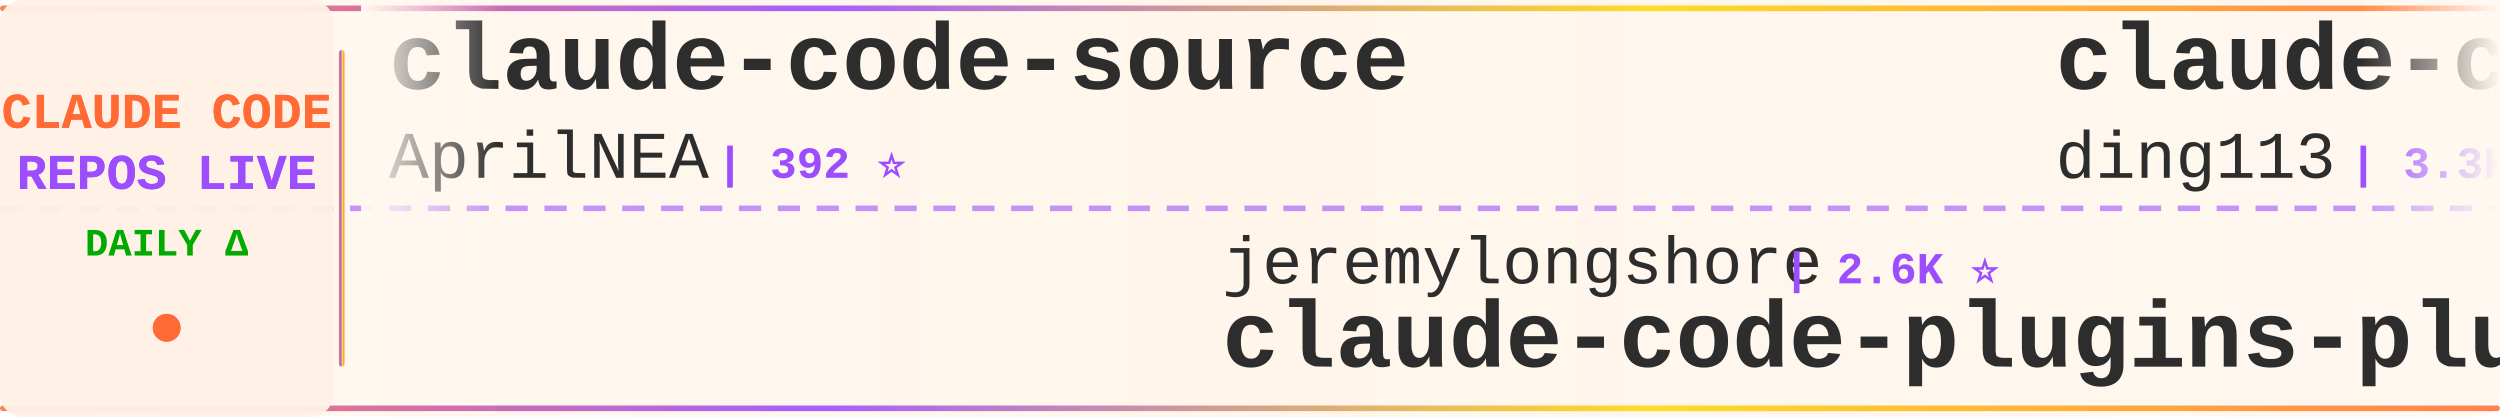
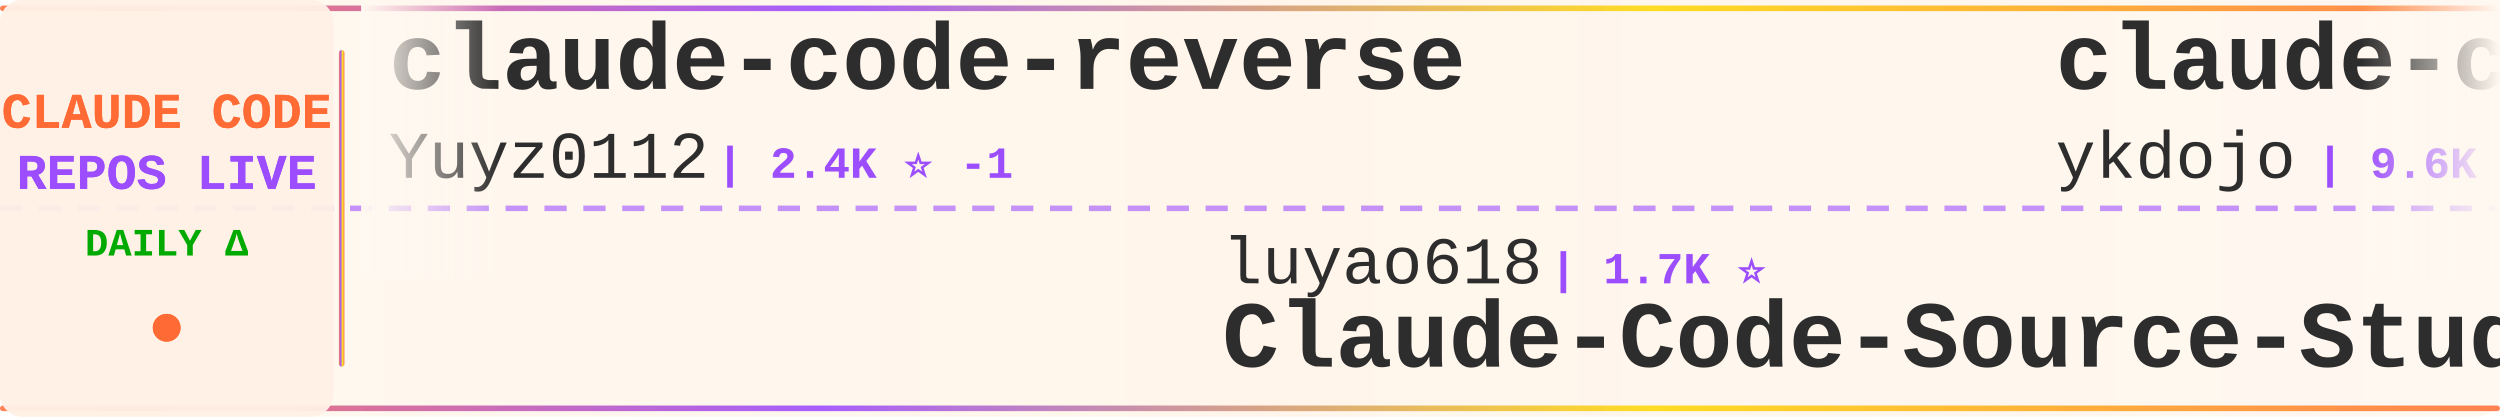
<svg xmlns="http://www.w3.org/2000/svg" width="900" height="150">
  <defs>
    <linearGradient id="tickerBg" x1="0%" y1="0%" x2="100%" y2="0%">
      <stop offset="0%" style="stop-color:#fff8f0;stop-opacity:0.98" />
      <stop offset="50%" style="stop-color:#fff5eb;stop-opacity:1" />
      <stop offset="100%" style="stop-color:#fff8f0;stop-opacity:0.98" />
    </linearGradient>
    <linearGradient id="borderGrad" x1="0%" y1="0%" x2="100%" y2="0%">
      <stop offset="0%" style="stop-color:#FF6B35;stop-opacity:0.85">
        <animate attributeName="stop-opacity" values="0.85;1;0.85" dur="2s" repeatCount="indefinite" />
      </stop>
      <stop offset="33%" style="stop-color:#9C4EFF;stop-opacity:0.9">
        <animate attributeName="stop-opacity" values="0.9;1;0.9" dur="2.2s" repeatCount="indefinite" />
      </stop>
      <stop offset="66%" style="stop-color:#FFD700;stop-opacity:0.85">
        <animate attributeName="stop-opacity" values="0.85;1;0.85" dur="1.8s" repeatCount="indefinite" />
      </stop>
      <stop offset="100%" style="stop-color:#FF6B35;stop-opacity:0.85">
        <animate attributeName="stop-opacity" values="0.85;1;0.85" dur="2s" repeatCount="indefinite" />
      </stop>
    </linearGradient>
    <filter id="textGlow">
      <feGaussianBlur stdDeviation="0.15" result="coloredBlur" />
      <feMerge>
        <feMergeNode in="coloredBlur" />
        <feMergeNode in="SourceGraphic" />
      </feMerge>
    </filter>
    <filter id="metricGlow">
      <feGaussianBlur stdDeviation="0.2" result="coloredBlur" />
      <feMerge>
        <feMergeNode in="coloredBlur" />
        <feMergeNode in="SourceGraphic" />
      </feMerge>
    </filter>
    <linearGradient id="leftFade" x1="0%" y1="0%" x2="100%" y2="0%">
      <stop offset="0%" style="stop-color:#fff8f0;stop-opacity:1" />
      <stop offset="100%" style="stop-color:#fff8f0;stop-opacity:0" />
    </linearGradient>
    <linearGradient id="rightFade" x1="0%" y1="0%" x2="100%" y2="0%">
      <stop offset="0%" style="stop-color:#fff8f0;stop-opacity:0" />
      <stop offset="100%" style="stop-color:#fff8f0;stop-opacity:1" />
    </linearGradient>
  </defs>
  <rect width="900" height="150" fill="url(#tickerBg)" rx="8" />
  <rect x="0" y="2" width="900" height="2" fill="url(#borderGrad)" rx="1" />
  <rect x="0" y="146" width="900" height="2" fill="url(#borderGrad)" rx="1" />
  <line x1="0" y1="75" x2="900" y2="75" stroke="#9C4EFF" stroke-width="2" stroke-dasharray="8 6" opacity="0.6" />
  <rect x="0" y="0" width="120" height="150" fill="#fff0e6" opacity="0.95" rx="8" />
  <text x="60" y="46" font-family="'Courier New', monospace" font-size="18" font-weight="bold" fill="#FF6B35" text-anchor="middle" filter="url(#textGlow)">
    CLAUDE CODE
  </text>
  <text x="60" y="68" font-family="'Courier New', monospace" font-size="18" font-weight="bold" fill="#9C4EFF" text-anchor="middle" filter="url(#textGlow)">
    REPOS LIVE
  </text>
  <text x="60" y="92" font-family="'Courier New', monospace" font-size="14" font-weight="bold" fill="#00aa00" text-anchor="middle">
    DAILY Δ
  </text>
  <circle cx="60" cy="118" r="5" fill="#FF6B35" filter="url(#metricGlow)">
    <animate attributeName="r" values="4;6;4" dur="1.5s" repeatCount="indefinite" />
    <animate attributeName="opacity" values="0.6;1;0.6" dur="1.5s" repeatCount="indefinite" />
  </circle>
  <rect x="122" y="18" width="2" height="114" fill="url(#borderGrad)" rx="1" />
  <clipPath id="tickerClip">
    <rect x="130" y="0" width="770" height="150" />
  </clipPath>
  <g clip-path="url(#tickerClip)">
    <g id="tickerItems">
      <animateTransform attributeName="transform" attributeType="XML" type="translate" from="0 0" to="-3000 0" dur="54s" repeatCount="indefinite" />
      <g transform="translate(0, 0)">
-         <text x="140" y="32" font-family="'Courier New', monospace" font-size="34" font-weight="bold" fill="#2d2d2d">claude-code-source</text>
-         <text x="140" y="64" font-family="'Courier New', monospace" font-size="24" font-weight="normal" fill="#2d2d2d" opacity="1.0">AprilNEA</text>
-         <text x="258" y="64" font-family="'Courier New', monospace" font-size="16" font-weight="bold" fill="#9C4EFF"> | 392 ⭐</text>
+         <text x="140" y="32" font-family="'Courier New', monospace" font-size="34" font-weight="bold" fill="#2d2d2d">claude-code-reverse</text>
+         <text x="140" y="64" font-family="'Courier New', monospace" font-size="24" font-weight="normal" fill="#2d2d2d" opacity="1.0">Yuyz0112</text>
+         <text x="258" y="64" font-family="'Courier New', monospace" font-size="16" font-weight="bold" fill="#9C4EFF"> | 2.4K ⭐ -1</text>
      </g>
      <g transform="translate(300, 0)">
-         <text x="140" y="102" font-family="'Courier New', monospace" font-size="24" font-weight="normal" fill="#2d2d2d" opacity="1.0">jeremylongshore</text>
-         <text x="342" y="102" font-family="'Courier New', monospace" font-size="16" font-weight="bold" fill="#9C4EFF"> | 2.6K ⭐</text>
-         <text x="140" y="132" font-family="'Courier New', monospace" font-size="34" font-weight="bold" fill="#2d2d2d">claude-code-plugins-plus...</text>
+         <text x="140" y="102" font-family="'Courier New', monospace" font-size="24" font-weight="normal" fill="#2d2d2d" opacity="1.0">luyao618</text>
+         <text x="258" y="102" font-family="'Courier New', monospace" font-size="16" font-weight="bold" fill="#9C4EFF"> | 1.7K ⭐</text>
+         <text x="140" y="132" font-family="'Courier New', monospace" font-size="34" font-weight="bold" fill="#2d2d2d">Claude-Code-Source-Study</text>
      </g>
      <g transform="translate(600, 0)">
-         <text x="140" y="32" font-family="'Courier New', monospace" font-size="34" font-weight="bold" fill="#2d2d2d">claude-code-hub</text>
-         <text x="140" y="64" font-family="'Courier New', monospace" font-size="24" font-weight="normal" fill="#2d2d2d" opacity="1.0">ding113</text>
-         <text x="246" y="64" font-family="'Courier New', monospace" font-size="16" font-weight="bold" fill="#9C4EFF"> | 3.3K ⭐</text>
+         <text x="140" y="32" font-family="'Courier New', monospace" font-size="34" font-weight="bold" fill="#2d2d2d">claude-code-tips</text>
+         <text x="140" y="64" font-family="'Courier New', monospace" font-size="24" font-weight="normal" fill="#2d2d2d" opacity="1.0">ykdojo</text>
+         <text x="234" y="64" font-family="'Courier New', monospace" font-size="16" font-weight="bold" fill="#9C4EFF"> | 9.6K ⭐ +3</text>
      </g>
      <g transform="translate(900, 0)">
-         <text x="140" y="102" font-family="'Courier New', monospace" font-size="24" font-weight="normal" fill="#2d2d2d" opacity="1.0">wanshuiyin</text>
-         <text x="282" y="102" font-family="'Courier New', monospace" font-size="16" font-weight="bold" fill="#9C4EFF"> | 14.5K ⭐ +16</text>
-         <text x="140" y="132" font-family="'Courier New', monospace" font-size="34" font-weight="bold" fill="#2d2d2d">Auto-claude-code-researc...</text>
+         <text x="140" y="102" font-family="'Courier New', monospace" font-size="24" font-weight="normal" fill="#2d2d2d" opacity="1.0">affaan-m</text>
+         <text x="258" y="102" font-family="'Courier New', monospace" font-size="16" font-weight="bold" fill="#9C4EFF"> | 239.4K ⭐ +43</text>
+         <text x="140" y="132" font-family="'Courier New', monospace" font-size="34" font-weight="bold" fill="#2d2d2d">ECC</text>
      </g>
      <g transform="translate(1200, 0)">
-         <text x="140" y="32" font-family="'Courier New', monospace" font-size="34" font-weight="bold" fill="#2d2d2d">Claude-Code</text>
-         <text x="140" y="64" font-family="'Courier New', monospace" font-size="24" font-weight="normal" fill="#2d2d2d" opacity="1.0">KPR111</text>
-         <text x="234" y="64" font-family="'Courier New', monospace" font-size="16" font-weight="bold" fill="#9C4EFF"> | 18 ⭐</text>
+         <text x="140" y="32" font-family="'Courier New', monospace" font-size="34" font-weight="bold" fill="#2d2d2d">Claude-code</text>
+         <text x="140" y="64" font-family="'Courier New', monospace" font-size="24" font-weight="normal" fill="#2d2d2d" opacity="1.0">zstmfhy</text>
+         <text x="246" y="64" font-family="'Courier New', monospace" font-size="16" font-weight="bold" fill="#9C4EFF"> | 190 ⭐</text>
      </g>
      <g transform="translate(1500, 0)">
-         <text x="140" y="102" font-family="'Courier New', monospace" font-size="24" font-weight="normal" fill="#2d2d2d" opacity="1.0">darcyegb</text>
-         <text x="258" y="102" font-family="'Courier New', monospace" font-size="16" font-weight="bold" fill="#9C4EFF"> | 757 ⭐</text>
-         <text x="140" y="132" font-family="'Courier New', monospace" font-size="34" font-weight="bold" fill="#2d2d2d">ClaudeCodeAgents</text>
+         <text x="140" y="102" font-family="'Courier New', monospace" font-size="24" font-weight="normal" fill="#2d2d2d" opacity="1.0">OrcaWhisper</text>
+         <text x="294" y="102" font-family="'Courier New', monospace" font-size="16" font-weight="bold" fill="#9C4EFF"> | 88 ⭐</text>
+         <text x="140" y="132" font-family="'Courier New', monospace" font-size="34" font-weight="bold" fill="#2d2d2d">Claude-Code</text>
      </g>
      <g transform="translate(1800, 0)">
-         <text x="140" y="32" font-family="'Courier New', monospace" font-size="34" font-weight="bold" fill="#2d2d2d">claude-code-harness</text>
-         <text x="140" y="64" font-family="'Courier New', monospace" font-size="24" font-weight="normal" fill="#2d2d2d" opacity="1.0">Chachamaru127</text>
-         <text x="318" y="64" font-family="'Courier New', monospace" font-size="16" font-weight="bold" fill="#9C4EFF"> | 3.0K ⭐</text>
+         <text x="140" y="32" font-family="'Courier New', monospace" font-size="34" font-weight="bold" fill="#2d2d2d">Open-ClaudeCode</text>
+         <text x="140" y="64" font-family="'Courier New', monospace" font-size="24" font-weight="normal" fill="#2d2d2d" opacity="1.0">LING71671</text>
+         <text x="270" y="64" font-family="'Courier New', monospace" font-size="16" font-weight="bold" fill="#9C4EFF"> | 939 ⭐</text>
      </g>
      <g transform="translate(2100, 0)">
-         <text x="140" y="102" font-family="'Courier New', monospace" font-size="24" font-weight="normal" fill="#2d2d2d" opacity="1.0">digitalsamba</text>
-         <text x="306" y="102" font-family="'Courier New', monospace" font-size="16" font-weight="bold" fill="#9C4EFF"> | 1.9K ⭐ +1</text>
-         <text x="140" y="132" font-family="'Courier New', monospace" font-size="34" font-weight="bold" fill="#2d2d2d">claude-code-video-toolki...</text>
+         <text x="140" y="102" font-family="'Courier New', monospace" font-size="24" font-weight="normal" fill="#2d2d2d" opacity="1.0">ghuntley</text>
+         <text x="258" y="102" font-family="'Courier New', monospace" font-size="16" font-weight="bold" fill="#9C4EFF"> | 989 ⭐</text>
+         <text x="140" y="132" font-family="'Courier New', monospace" font-size="34" font-weight="bold" fill="#2d2d2d">claude-code-source-code-...</text>
      </g>
      <g transform="translate(2400, 0)">
-         <text x="140" y="32" font-family="'Courier New', monospace" font-size="34" font-weight="bold" fill="#2d2d2d">ClaudeCode</text>
-         <text x="140" y="64" font-family="'Courier New', monospace" font-size="24" font-weight="normal" fill="#2d2d2d" opacity="1.0">guanshan</text>
-         <text x="258" y="64" font-family="'Courier New', monospace" font-size="16" font-weight="bold" fill="#9C4EFF"> | 61 ⭐</text>
+         <text x="140" y="32" font-family="'Courier New', monospace" font-size="34" font-weight="bold" fill="#2d2d2d">ClaudeCodeAgents</text>
+         <text x="140" y="64" font-family="'Courier New', monospace" font-size="24" font-weight="normal" fill="#2d2d2d" opacity="1.0">darcyegb</text>
+         <text x="258" y="64" font-family="'Courier New', monospace" font-size="16" font-weight="bold" fill="#9C4EFF"> | 757 ⭐</text>
      </g>
      <g transform="translate(2700, 0)">
-         <text x="140" y="102" font-family="'Courier New', monospace" font-size="24" font-weight="normal" fill="#2d2d2d" opacity="1.0">asgeirtj</text>
-         <text x="258" y="102" font-family="'Courier New', monospace" font-size="16" font-weight="bold" fill="#9C4EFF"> | 62.7K ⭐ +3</text>
-         <text x="140" y="132" font-family="'Courier New', monospace" font-size="34" font-weight="bold" fill="#2d2d2d">system_prompts_leaks</text>
+         <text x="140" y="102" font-family="'Courier New', monospace" font-size="24" font-weight="normal" fill="#2d2d2d" opacity="1.0">Windy3f3f3f3f</text>
+         <text x="318" y="102" font-family="'Courier New', monospace" font-size="16" font-weight="bold" fill="#9C4EFF"> | 3.4K ⭐ +4</text>
+         <text x="140" y="132" font-family="'Courier New', monospace" font-size="34" font-weight="bold" fill="#2d2d2d">how-claude-code-works</text>
      </g>
      <g transform="translate(3000, 0)">
-         <text x="140" y="32" font-family="'Courier New', monospace" font-size="34" font-weight="bold" fill="#2d2d2d">claude-code-source</text>
-         <text x="140" y="64" font-family="'Courier New', monospace" font-size="24" font-weight="normal" fill="#2d2d2d" opacity="1.0">AprilNEA</text>
-         <text x="258" y="64" font-family="'Courier New', monospace" font-size="16" font-weight="bold" fill="#9C4EFF"> | 392 ⭐</text>
+         <text x="140" y="32" font-family="'Courier New', monospace" font-size="34" font-weight="bold" fill="#2d2d2d">claude-code-reverse</text>
+         <text x="140" y="64" font-family="'Courier New', monospace" font-size="24" font-weight="normal" fill="#2d2d2d" opacity="1.0">Yuyz0112</text>
+         <text x="258" y="64" font-family="'Courier New', monospace" font-size="16" font-weight="bold" fill="#9C4EFF"> | 2.4K ⭐ -1</text>
      </g>
      <g transform="translate(3300, 0)">
-         <text x="140" y="102" font-family="'Courier New', monospace" font-size="24" font-weight="normal" fill="#2d2d2d" opacity="1.0">jeremylongshore</text>
-         <text x="342" y="102" font-family="'Courier New', monospace" font-size="16" font-weight="bold" fill="#9C4EFF"> | 2.6K ⭐</text>
-         <text x="140" y="132" font-family="'Courier New', monospace" font-size="34" font-weight="bold" fill="#2d2d2d">claude-code-plugins-plus...</text>
+         <text x="140" y="102" font-family="'Courier New', monospace" font-size="24" font-weight="normal" fill="#2d2d2d" opacity="1.0">luyao618</text>
+         <text x="258" y="102" font-family="'Courier New', monospace" font-size="16" font-weight="bold" fill="#9C4EFF"> | 1.7K ⭐</text>
+         <text x="140" y="132" font-family="'Courier New', monospace" font-size="34" font-weight="bold" fill="#2d2d2d">Claude-Code-Source-Study</text>
      </g>
      <g transform="translate(3600, 0)">
-         <text x="140" y="32" font-family="'Courier New', monospace" font-size="34" font-weight="bold" fill="#2d2d2d">claude-code-hub</text>
-         <text x="140" y="64" font-family="'Courier New', monospace" font-size="24" font-weight="normal" fill="#2d2d2d" opacity="1.0">ding113</text>
-         <text x="246" y="64" font-family="'Courier New', monospace" font-size="16" font-weight="bold" fill="#9C4EFF"> | 3.3K ⭐</text>
+         <text x="140" y="32" font-family="'Courier New', monospace" font-size="34" font-weight="bold" fill="#2d2d2d">claude-code-tips</text>
+         <text x="140" y="64" font-family="'Courier New', monospace" font-size="24" font-weight="normal" fill="#2d2d2d" opacity="1.0">ykdojo</text>
+         <text x="234" y="64" font-family="'Courier New', monospace" font-size="16" font-weight="bold" fill="#9C4EFF"> | 9.6K ⭐ +3</text>
      </g>
      <g transform="translate(3900, 0)">
-         <text x="140" y="102" font-family="'Courier New', monospace" font-size="24" font-weight="normal" fill="#2d2d2d" opacity="1.0">wanshuiyin</text>
-         <text x="282" y="102" font-family="'Courier New', monospace" font-size="16" font-weight="bold" fill="#9C4EFF"> | 14.5K ⭐ +16</text>
-         <text x="140" y="132" font-family="'Courier New', monospace" font-size="34" font-weight="bold" fill="#2d2d2d">Auto-claude-code-researc...</text>
+         <text x="140" y="102" font-family="'Courier New', monospace" font-size="24" font-weight="normal" fill="#2d2d2d" opacity="1.0">affaan-m</text>
+         <text x="258" y="102" font-family="'Courier New', monospace" font-size="16" font-weight="bold" fill="#9C4EFF"> | 239.4K ⭐ +43</text>
+         <text x="140" y="132" font-family="'Courier New', monospace" font-size="34" font-weight="bold" fill="#2d2d2d">ECC</text>
      </g>
    </g>
  </g>
  <rect x="130" y="0" width="50" height="100" fill="url(#leftFade)" />
  <rect x="850" y="0" width="50" height="100" fill="url(#rightFade)" />
</svg>
